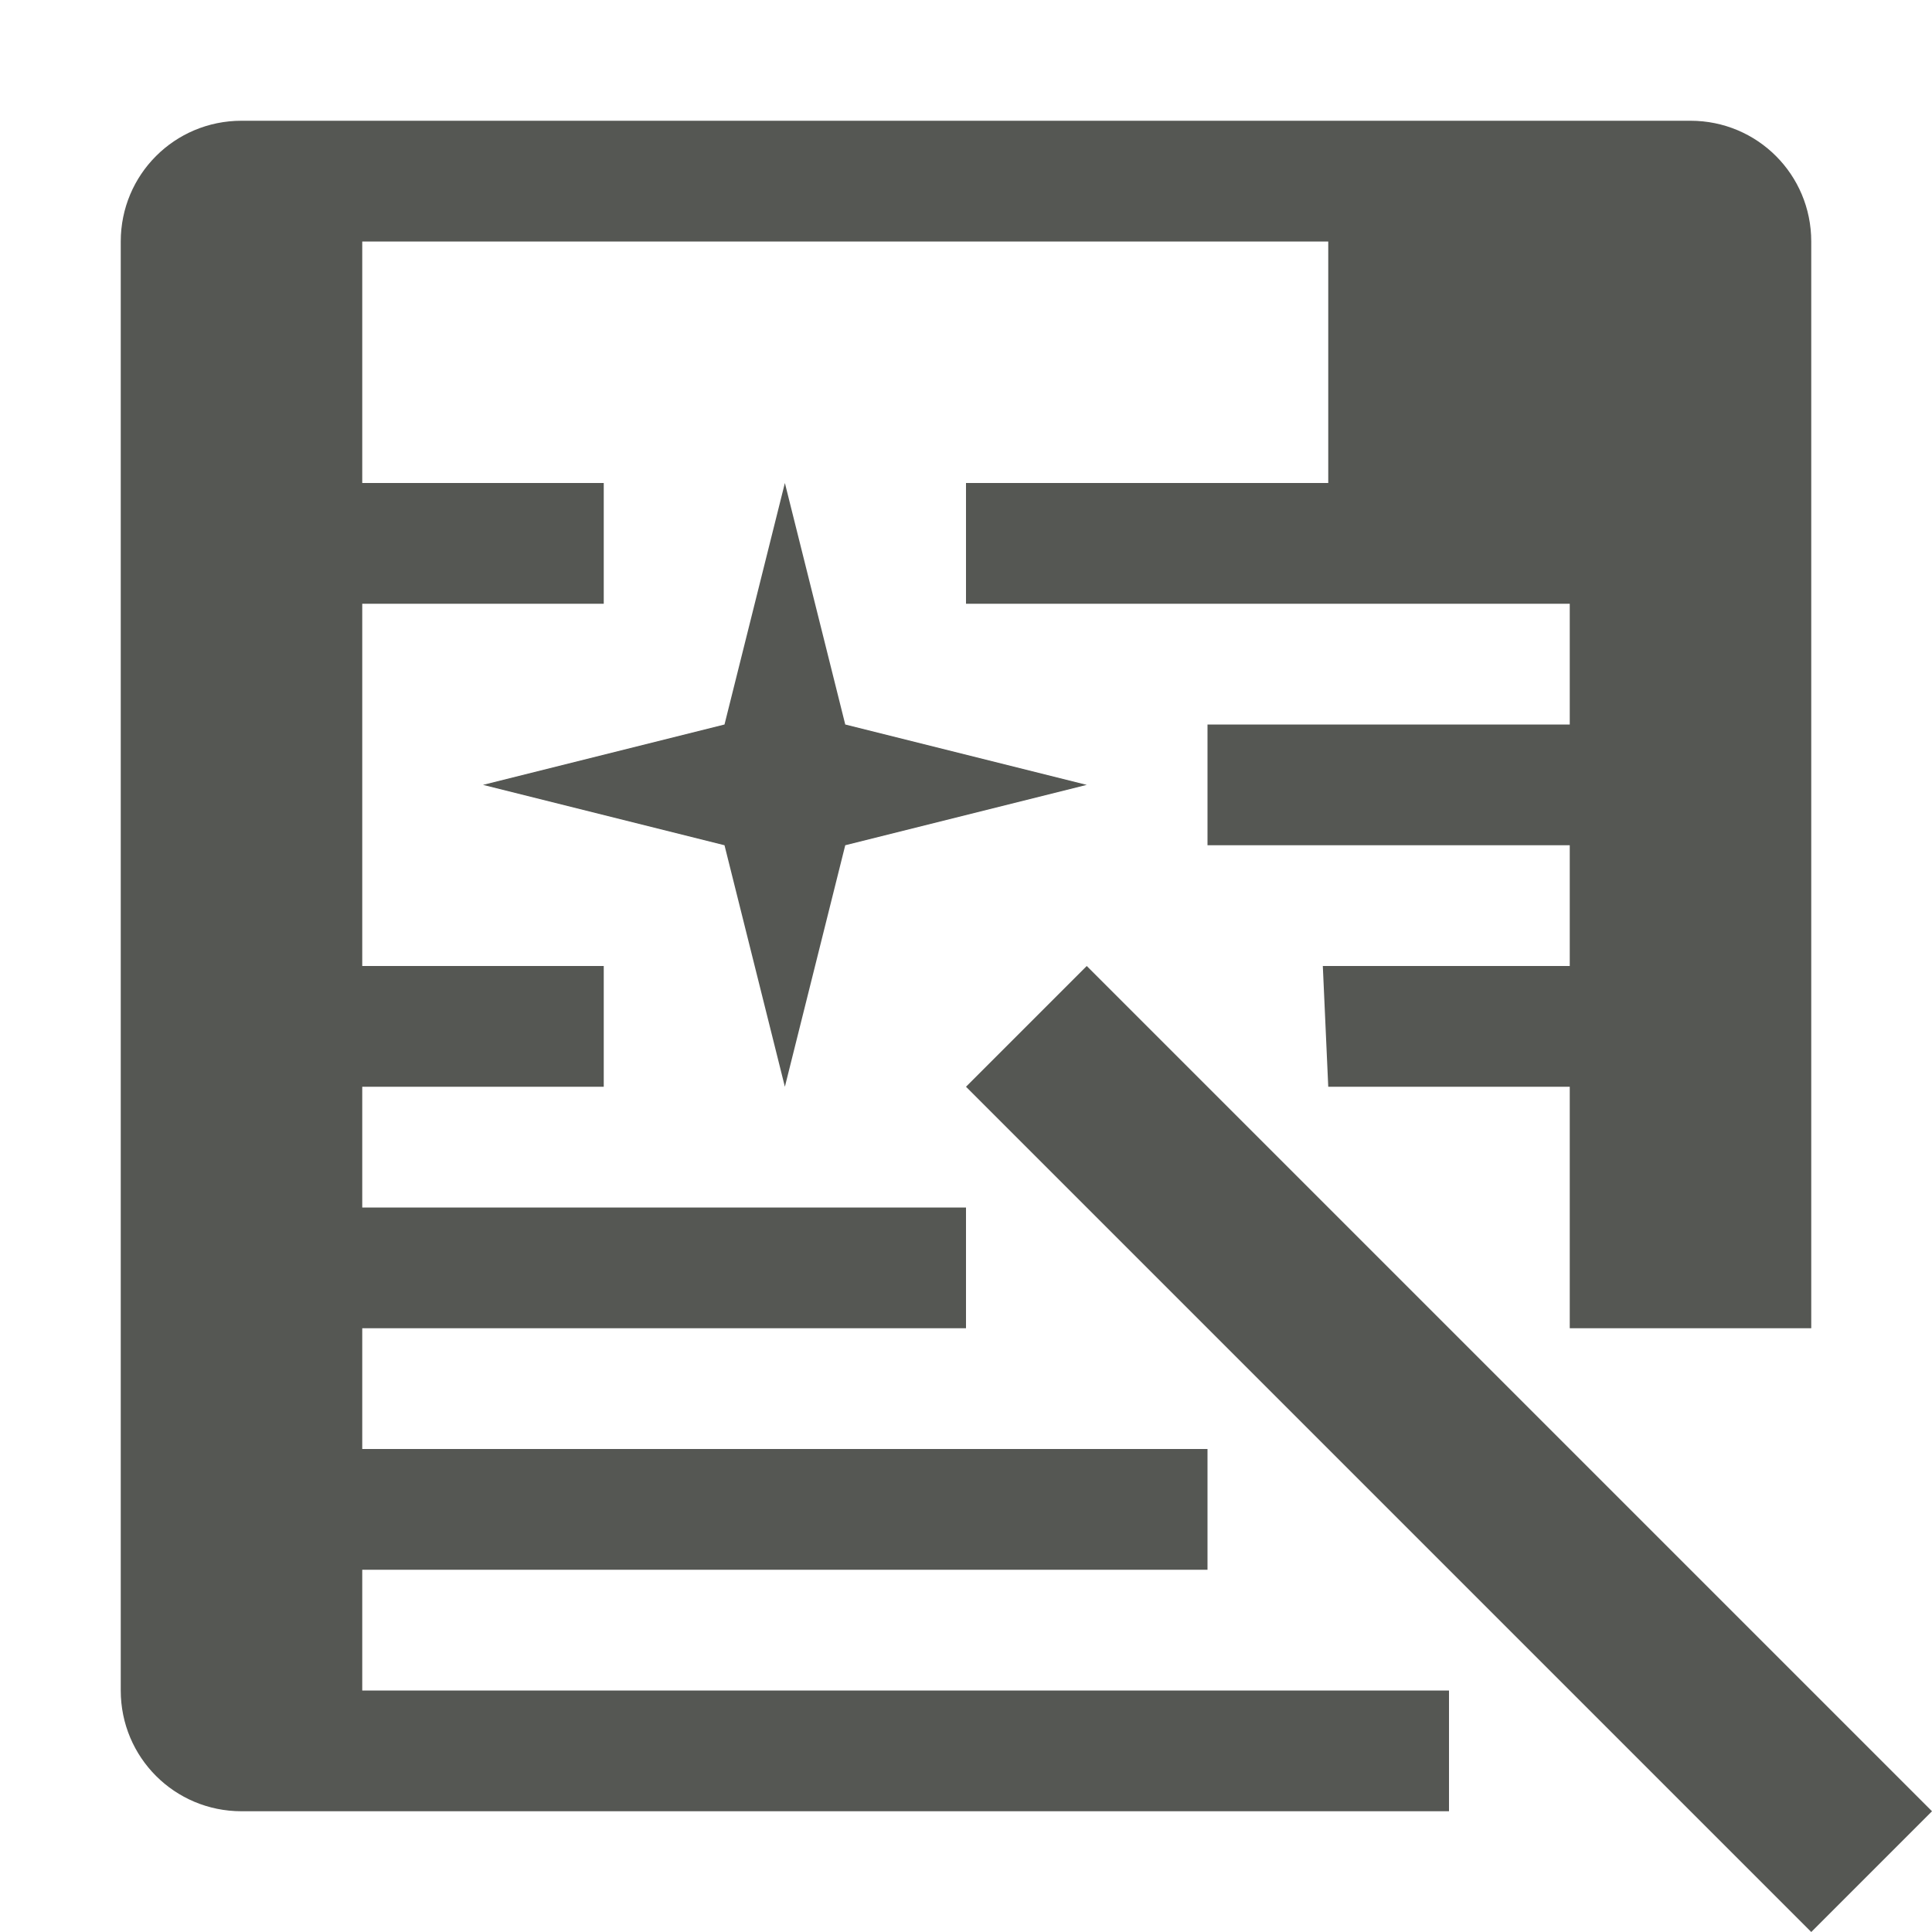
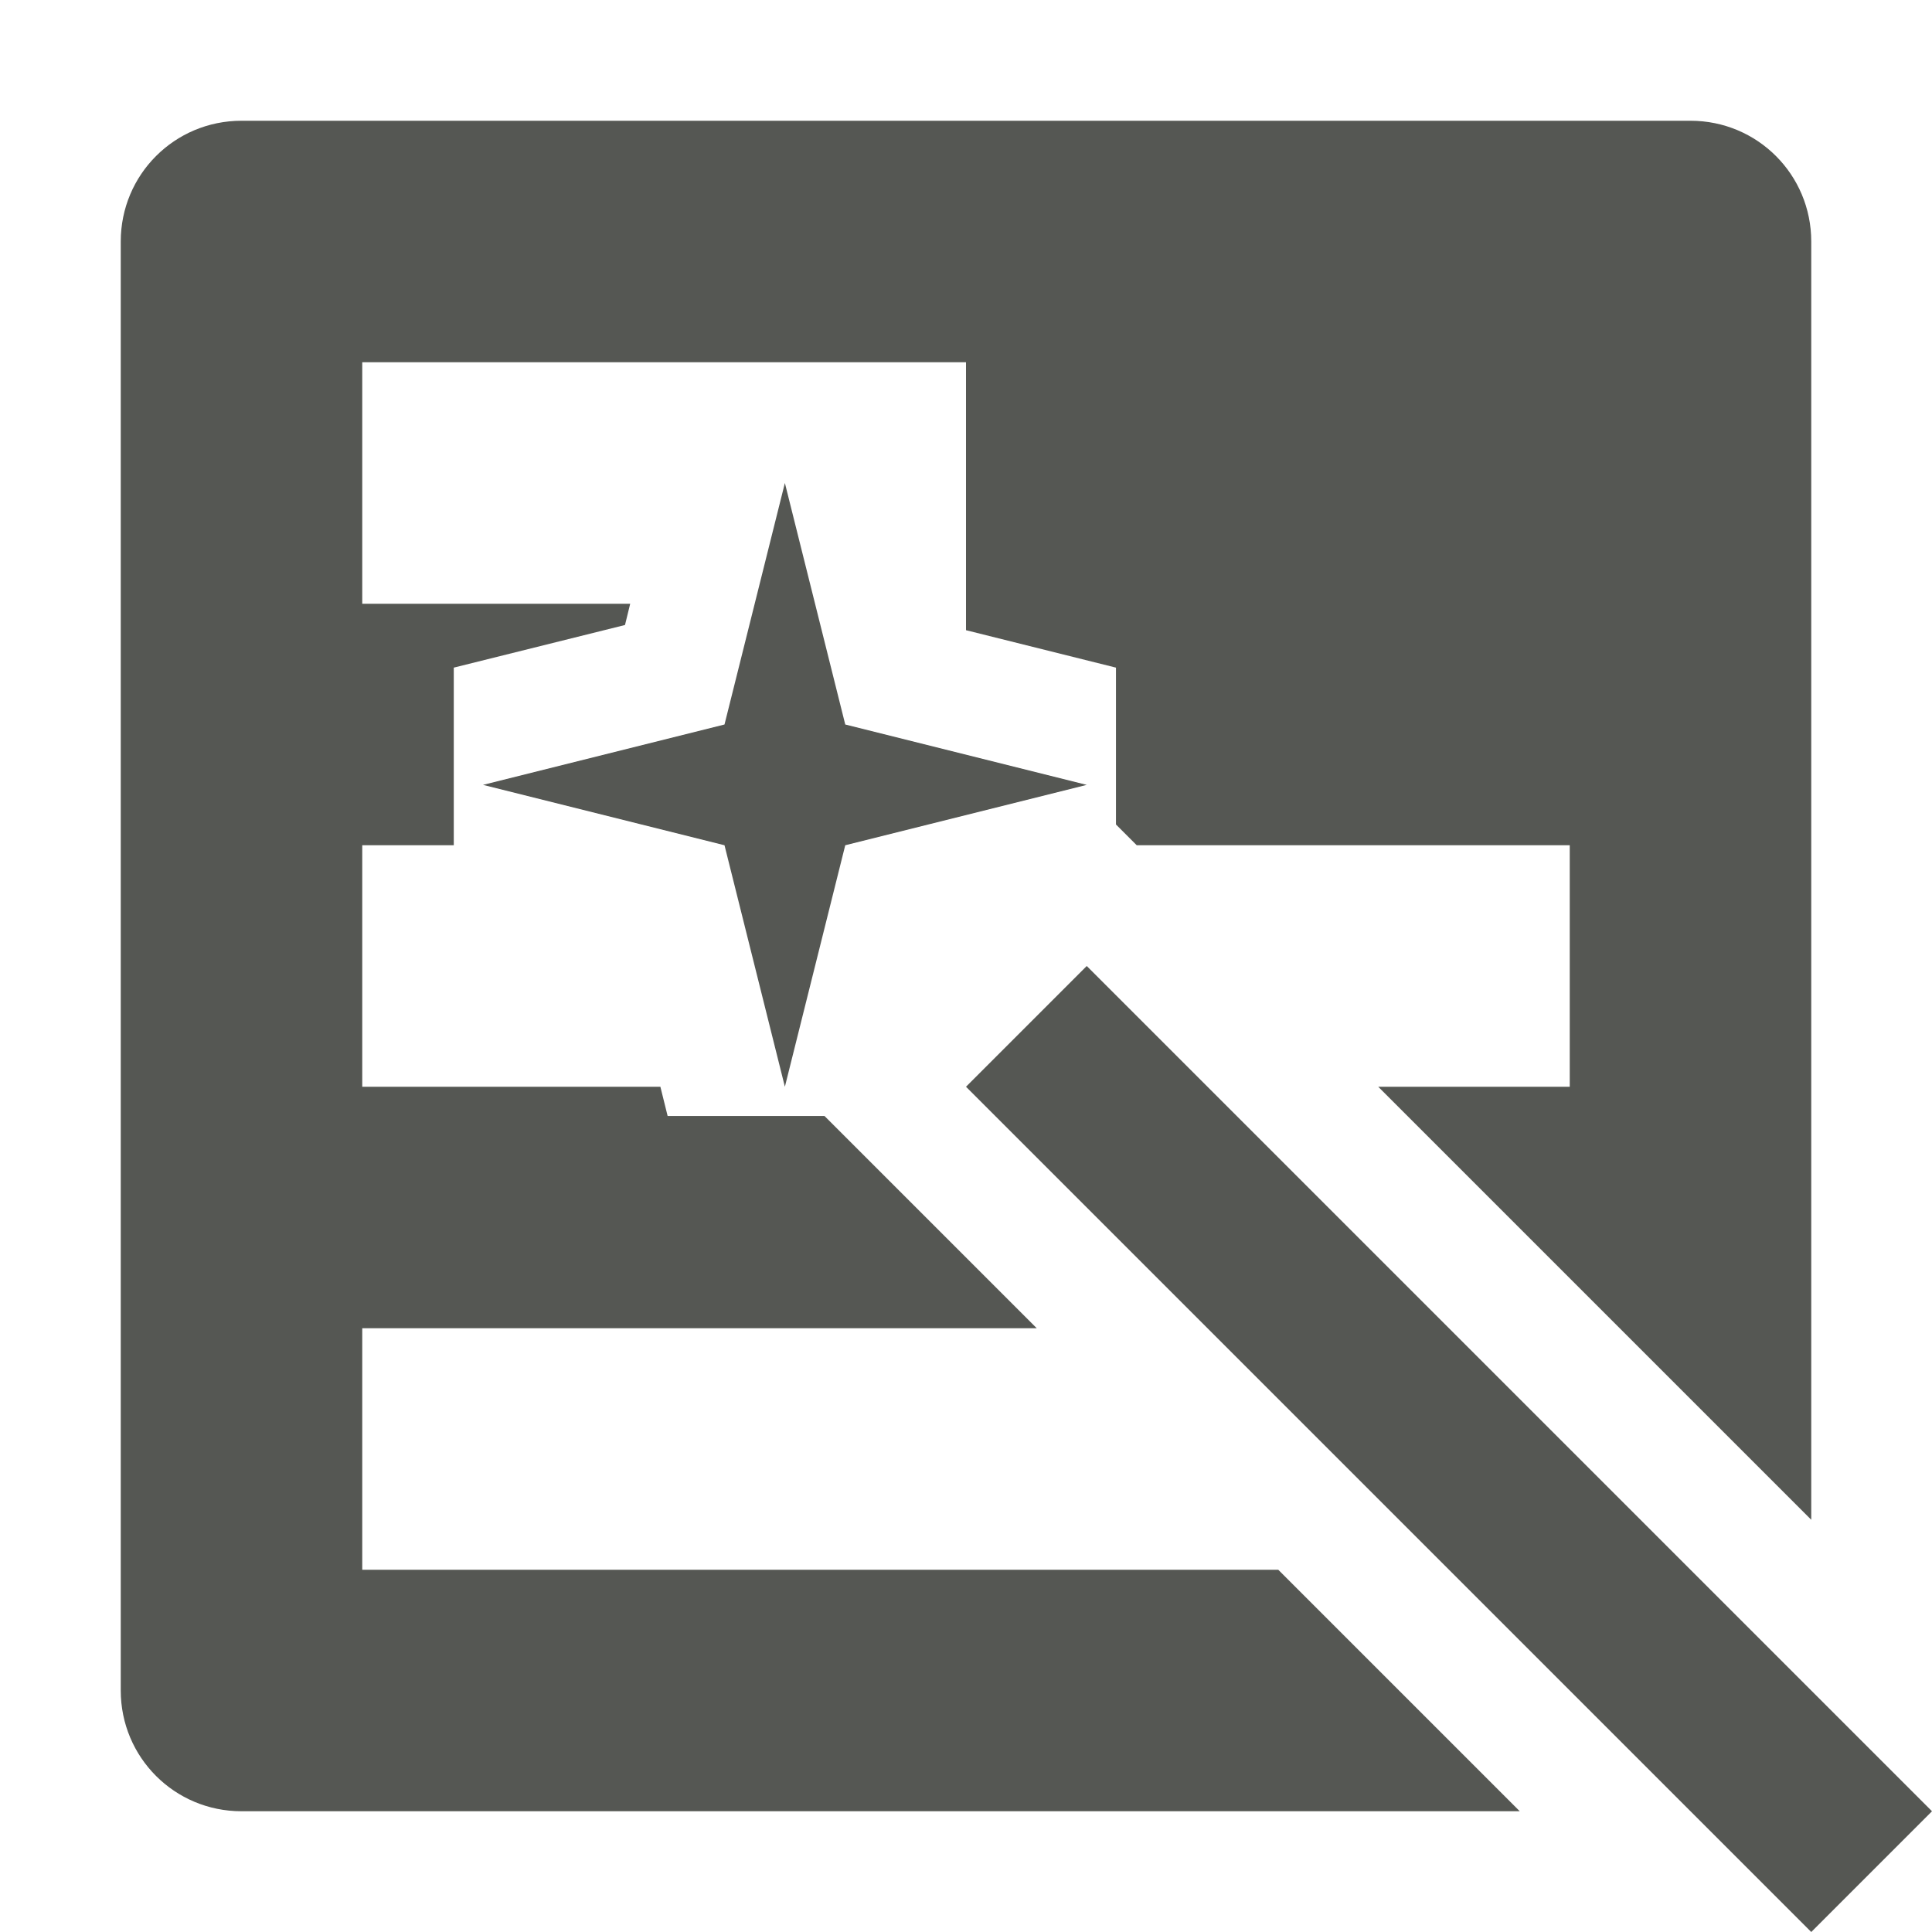
<svg xmlns="http://www.w3.org/2000/svg" viewBox="0 0 16 16">
-   <path style="fill:#555753" d="M 2 1 C 1.446 1 1 1.446 1 2 L 1 14 C 1 14.554 1.446 15 2 15 L 12 15 L 12 14 L 3 14 L 3 13 L 10 13 L 10 12 L 3 12 L 3 11 L 8 11 L 8 10 L 3 10 L 3 9 L 5 9 L 5 8 L 3 8 L 3 5 L 5 5 L 5 4 L 3 4 L 3 2 L 11 2 L 11 4 L 8 4 L 8 5 L 13 5 L 13 6 L 10 6 L 10 7 L 13 7 L 13 8 L 10.955 8 L 11 9 L 13 9 L 13 11 L 15 11 L 15 2 C 15 1.446 14.554 1 14 1 L 2 1 z M 6.5 4 L 6 6 L 4 6.5 L 6 7 L 6.5 9 L 7 7 L 9 6.5 L 7 6 L 6.5 4 z M 9 8 L 8 9 L 15 16 L 16 15 L 9 8 z " />
+   <path style="fill:#555753" d="M 2 1 C 1.446 1 1 1.446 1 2 L 1 14 C 1 14.554 1.446 15 2 15 L 12.586 15 L 10.586 13 L 3 13 L 3 11 L 8.586 11 L 6.828 9.242 L 5.529 9.242 L 5.469 9 L 3 9 L 3 7 L 3.758 7 L 3.758 5.529 L 5.176 5.176 L 5.219 5 L 3 5 L 3 3 L 6 3 L 8 3 L 8 5 L 8 5.219 L 9.242 5.529 L 9.242 6.828 L 9.414 7 L 13 7 L 13 9 L 11.414 9 L 15 12.586 L 15 2 C 15 1.446 14.554 1 14 1 L 2 1 z M 6.5 4 L 6 6 L 4 6.5 L 6 7 L 6.5 9 L 7 7 L 9 6.5 L 7 6 L 6.5 4 z M 9 8 L 8 9 L 15 16 L 16 15 L 9 8 z " />
</svg>
